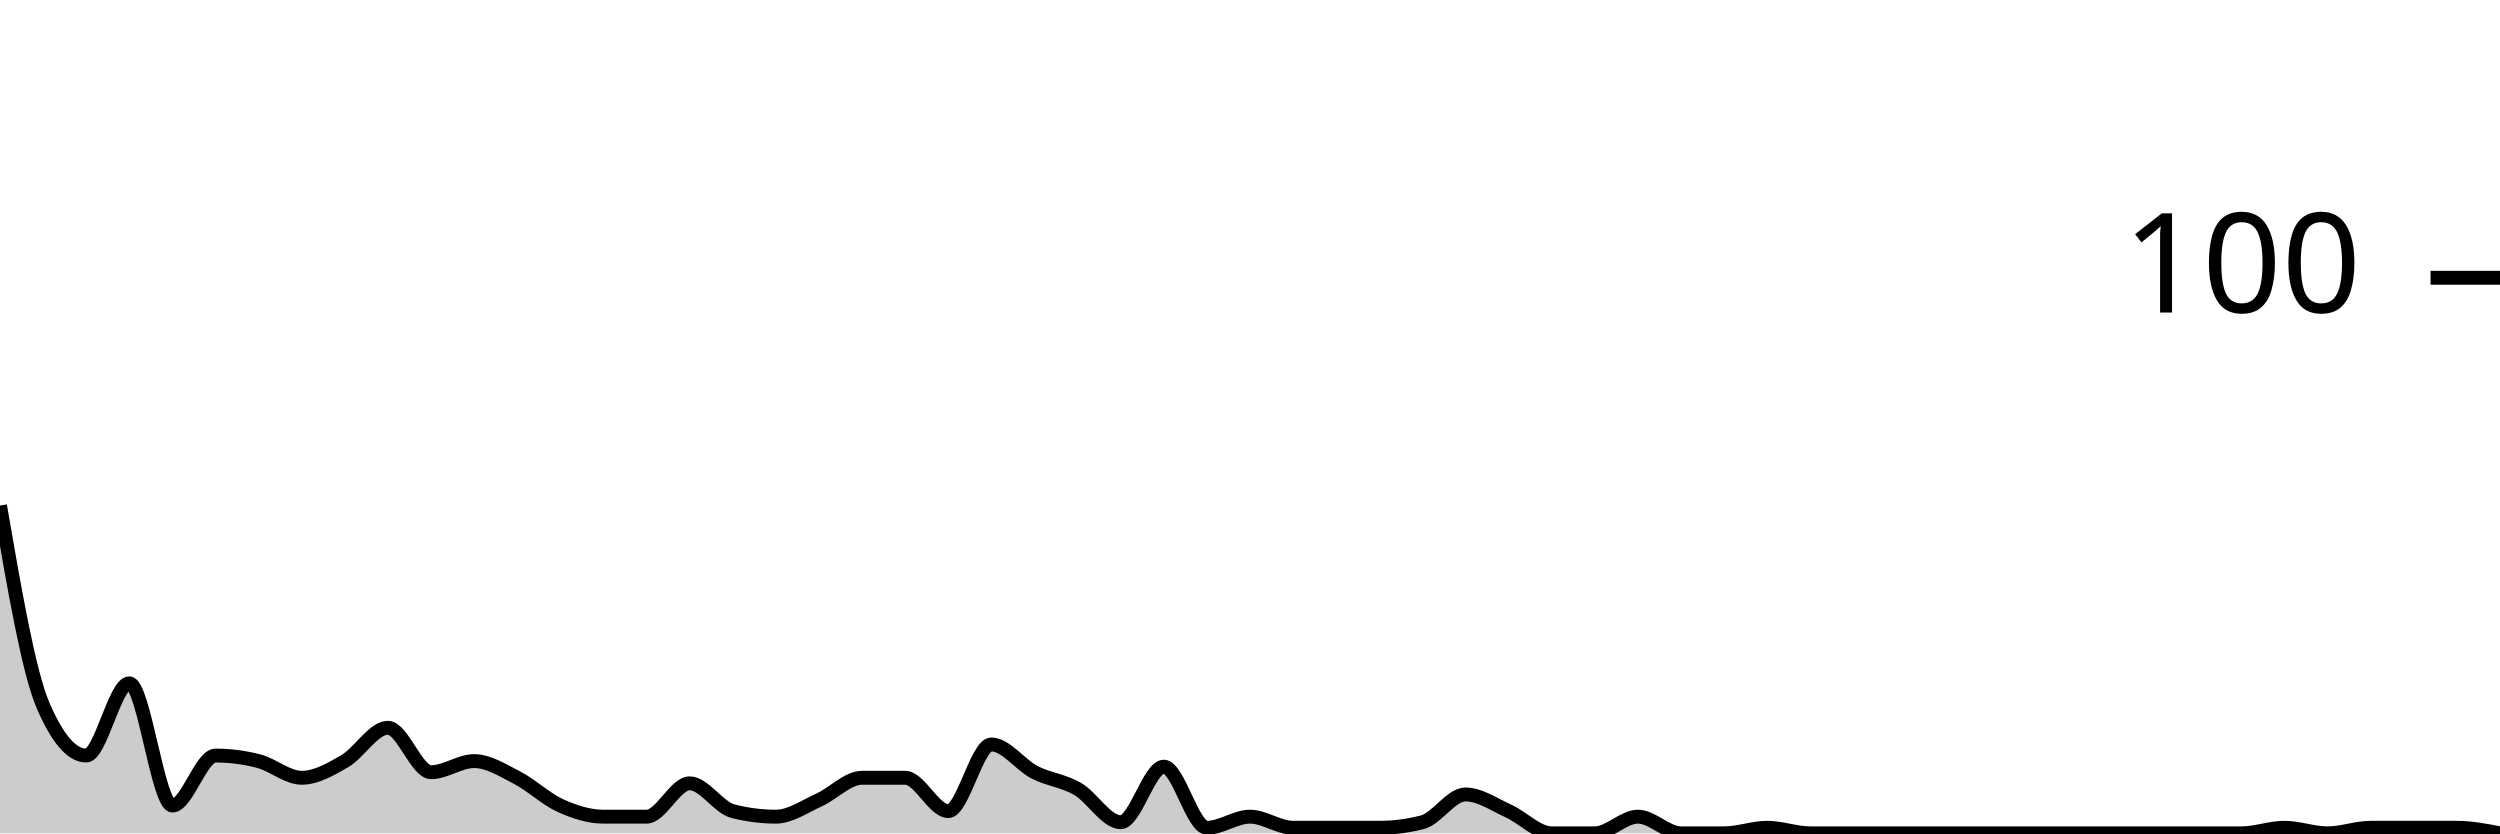
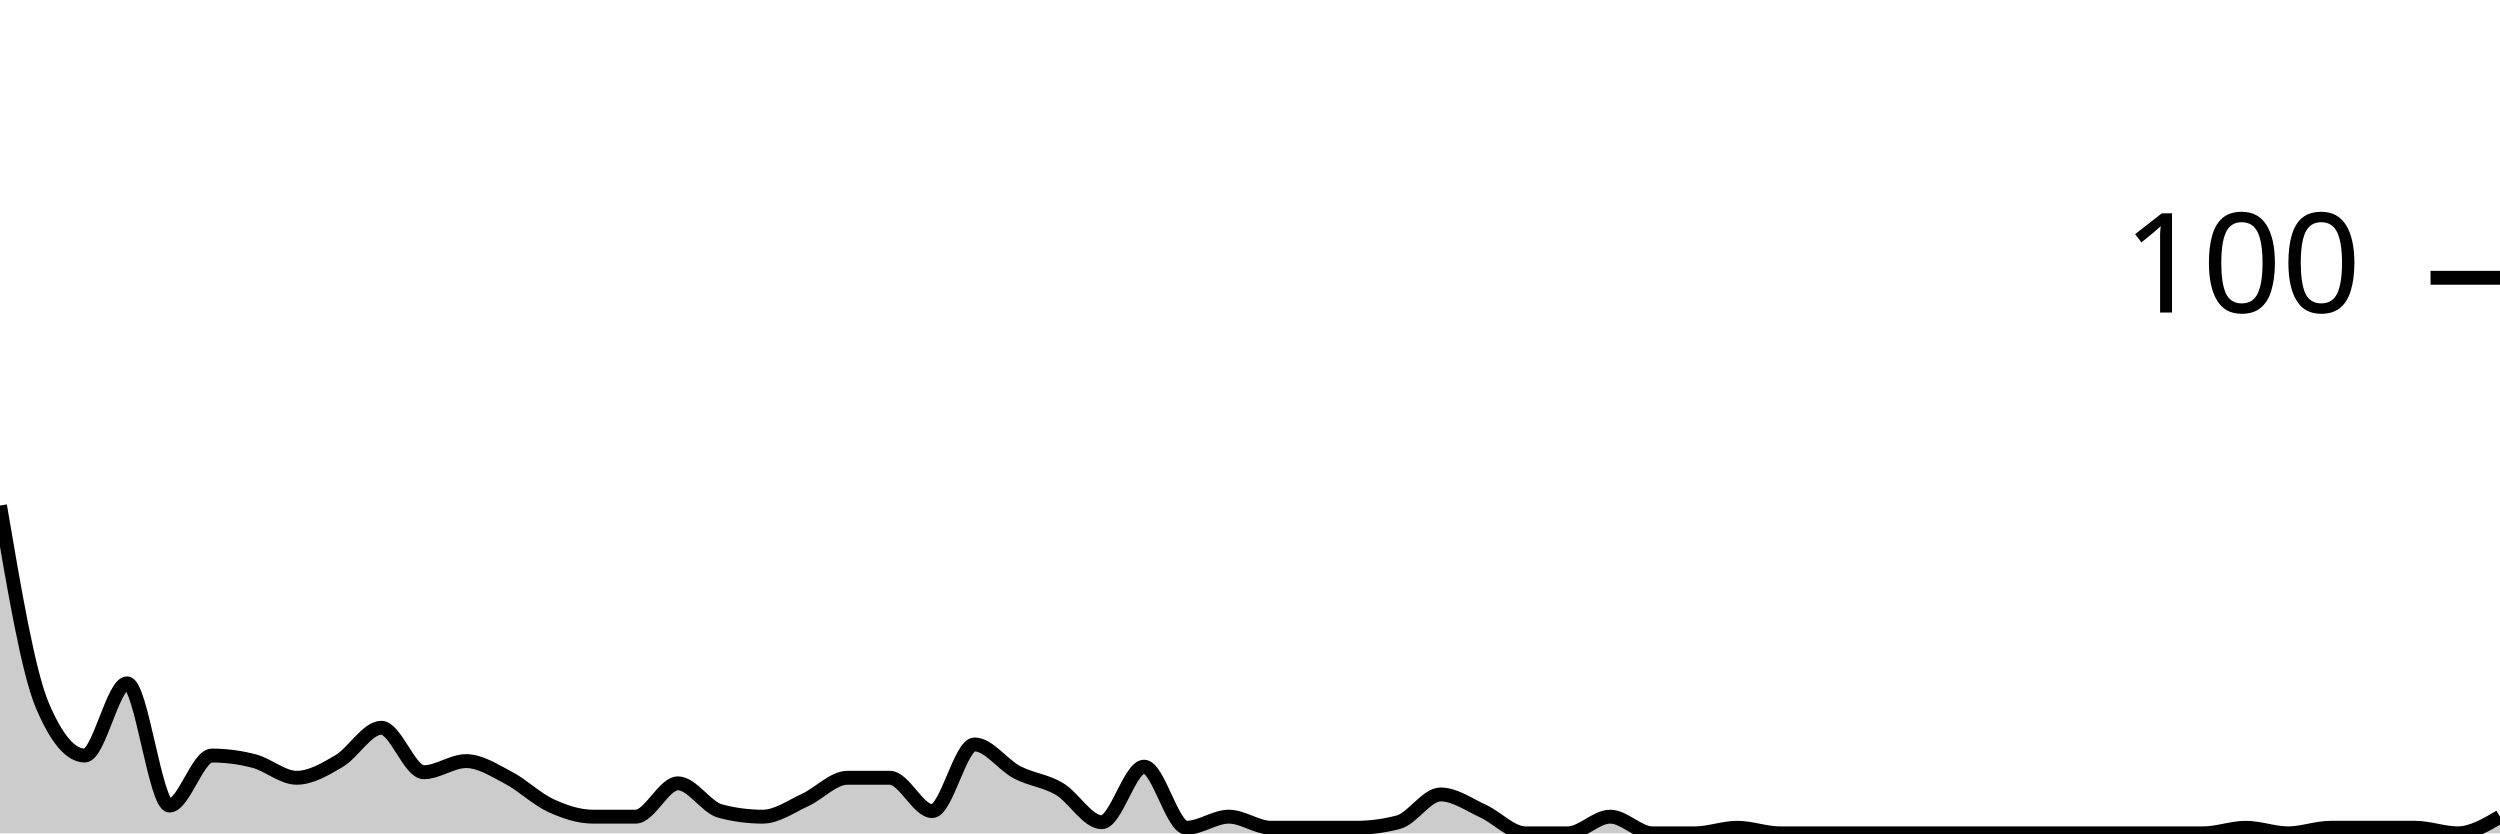
<svg xmlns="http://www.w3.org/2000/svg" viewBox="0 0 180 60">
  <g transform="translate(0,20)">
-     <path class="area" fill="rgba(0, 0, 0, 0.2)" d="M0,16.4C1.034,22.4,2.069,28.4,3.103,30.8C4.138,33.2,5.172,34.4,6.207,34.4C7.241,34.4,8.276,29.2,9.31,29.2C10.345,29.2,11.379,38,12.414,38C13.448,38,14.483,34.4,15.517,34.4C16.552,34.4,17.586,34.533,18.621,34.8C19.655,35.067,20.69,36,21.724,36C22.759,36,23.793,35.4,24.828,34.8C25.862,34.2,26.897,32.4,27.931,32.4C28.966,32.4,30,35.6,31.034,35.6C32.069,35.6,33.103,34.8,34.138,34.8C35.172,34.8,36.207,35.467,37.241,36C38.276,36.533,39.31,37.533,40.345,38C41.379,38.467,42.414,38.8,43.448,38.8C44.483,38.8,45.517,38.8,46.552,38.8C47.586,38.8,48.621,36.4,49.655,36.4C50.69,36.4,51.724,38.133,52.759,38.4C53.793,38.667,54.828,38.8,55.862,38.8C56.897,38.8,57.931,38.067,58.966,37.6C60,37.133,61.034,36,62.069,36C63.103,36,64.138,36,65.172,36C66.207,36,67.241,38.4,68.276,38.4C69.31,38.4,70.345,33.6,71.379,33.6C72.414,33.6,73.448,35.067,74.483,35.6C75.517,36.133,76.552,36.2,77.586,36.8C78.621,37.4,79.655,39.2,80.69,39.2C81.724,39.2,82.759,35.2,83.793,35.2C84.828,35.2,85.862,39.6,86.897,39.6C87.931,39.6,88.966,38.8,90,38.8C91.034,38.8,92.069,39.6,93.103,39.6C94.138,39.6,95.172,39.6,96.207,39.6C97.241,39.6,98.276,39.6,99.31,39.6C100.345,39.6,101.379,39.467,102.414,39.2C103.448,38.933,104.483,37.2,105.517,37.2C106.552,37.2,107.586,37.933,108.621,38.4C109.655,38.867,110.69,40,111.724,40C112.759,40,113.793,40,114.828,40C115.862,40,116.897,38.8,117.931,38.8C118.966,38.8,120,40,121.034,40C122.069,40,123.103,40,124.138,40C125.172,40,126.207,39.6,127.241,39.6C128.276,39.6,129.31,40,130.345,40C131.379,40,132.414,40,133.448,40C134.483,40,135.517,40,136.552,40C137.586,40,138.621,40,139.655,40C140.69,40,141.724,40,142.759,40C143.793,40,144.828,40,145.862,40C146.897,40,147.931,40,148.966,40C150,40,151.034,40,152.069,40C153.103,40,154.138,40,155.172,40C156.207,40,157.241,40,158.276,40C159.31,40,160.345,40,161.379,40C162.414,40,163.448,39.6,164.483,39.6C165.517,39.6,166.552,40,167.586,40C168.621,40,169.655,39.6,170.69,39.6C171.724,39.6,172.759,39.6,173.793,39.6C174.828,39.6,175.862,39.6,176.897,39.6C177.931,39.6,178.966,39.8,180,40L180,40C178.966,40,177.931,40,176.897,40C175.862,40,174.828,40,173.793,40C172.759,40,171.724,40,170.69,40C169.655,40,168.621,40,167.586,40C166.552,40,165.517,40,164.483,40C163.448,40,162.414,40,161.379,40C160.345,40,159.31,40,158.276,40C157.241,40,156.207,40,155.172,40C154.138,40,153.103,40,152.069,40C151.034,40,150,40,148.966,40C147.931,40,146.897,40,145.862,40C144.828,40,143.793,40,142.759,40C141.724,40,140.69,40,139.655,40C138.621,40,137.586,40,136.552,40C135.517,40,134.483,40,133.448,40C132.414,40,131.379,40,130.345,40C129.31,40,128.276,40,127.241,40C126.207,40,125.172,40,124.138,40C123.103,40,122.069,40,121.034,40C120,40,118.966,40,117.931,40C116.897,40,115.862,40,114.828,40C113.793,40,112.759,40,111.724,40C110.69,40,109.655,40,108.621,40C107.586,40,106.552,40,105.517,40C104.483,40,103.448,40,102.414,40C101.379,40,100.345,40,99.31,40C98.276,40,97.241,40,96.207,40C95.172,40,94.138,40,93.103,40C92.069,40,91.034,40,90,40C88.966,40,87.931,40,86.897,40C85.862,40,84.828,40,83.793,40C82.759,40,81.724,40,80.69,40C79.655,40,78.621,40,77.586,40C76.552,40,75.517,40,74.483,40C73.448,40,72.414,40,71.379,40C70.345,40,69.31,40,68.276,40C67.241,40,66.207,40,65.172,40C64.138,40,63.103,40,62.069,40C61.034,40,60,40,58.966,40C57.931,40,56.897,40,55.862,40C54.828,40,53.793,40,52.759,40C51.724,40,50.69,40,49.655,40C48.621,40,47.586,40,46.552,40C45.517,40,44.483,40,43.448,40C42.414,40,41.379,40,40.345,40C39.31,40,38.276,40,37.241,40C36.207,40,35.172,40,34.138,40C33.103,40,32.069,40,31.034,40C30,40,28.966,40,27.931,40C26.897,40,25.862,40,24.828,40C23.793,40,22.759,40,21.724,40C20.69,40,19.655,40,18.621,40C17.586,40,16.552,40,15.517,40C14.483,40,13.448,40,12.414,40C11.379,40,10.345,40,9.31,40C8.276,40,7.241,40,6.207,40C5.172,40,4.138,40,3.103,40C2.069,40,1.034,40,0,40Z" />
-     <path class="line" stroke="black" fill="none" d="M0,16.4C1.034,22.4,2.069,28.4,3.103,30.8C4.138,33.2,5.172,34.4,6.207,34.4C7.241,34.4,8.276,29.2,9.31,29.2C10.345,29.2,11.379,38,12.414,38C13.448,38,14.483,34.4,15.517,34.4C16.552,34.4,17.586,34.533,18.621,34.8C19.655,35.067,20.69,36,21.724,36C22.759,36,23.793,35.4,24.828,34.8C25.862,34.2,26.897,32.4,27.931,32.4C28.966,32.4,30,35.6,31.034,35.6C32.069,35.6,33.103,34.8,34.138,34.8C35.172,34.8,36.207,35.467,37.241,36C38.276,36.533,39.31,37.533,40.345,38C41.379,38.467,42.414,38.8,43.448,38.8C44.483,38.8,45.517,38.8,46.552,38.8C47.586,38.8,48.621,36.4,49.655,36.4C50.69,36.4,51.724,38.133,52.759,38.4C53.793,38.667,54.828,38.8,55.862,38.8C56.897,38.8,57.931,38.067,58.966,37.6C60,37.133,61.034,36,62.069,36C63.103,36,64.138,36,65.172,36C66.207,36,67.241,38.4,68.276,38.4C69.31,38.4,70.345,33.6,71.379,33.6C72.414,33.6,73.448,35.067,74.483,35.6C75.517,36.133,76.552,36.2,77.586,36.8C78.621,37.4,79.655,39.2,80.69,39.2C81.724,39.2,82.759,35.2,83.793,35.2C84.828,35.2,85.862,39.6,86.897,39.6C87.931,39.6,88.966,38.8,90,38.8C91.034,38.8,92.069,39.6,93.103,39.6C94.138,39.6,95.172,39.6,96.207,39.6C97.241,39.6,98.276,39.6,99.31,39.6C100.345,39.6,101.379,39.467,102.414,39.2C103.448,38.933,104.483,37.2,105.517,37.2C106.552,37.2,107.586,37.933,108.621,38.4C109.655,38.867,110.69,40,111.724,40C112.759,40,113.793,40,114.828,40C115.862,40,116.897,38.8,117.931,38.8C118.966,38.8,120,40,121.034,40C122.069,40,123.103,40,124.138,40C125.172,40,126.207,39.6,127.241,39.6C128.276,39.6,129.31,40,130.345,40C131.379,40,132.414,40,133.448,40C134.483,40,135.517,40,136.552,40C137.586,40,138.621,40,139.655,40C140.69,40,141.724,40,142.759,40C143.793,40,144.828,40,145.862,40C146.897,40,147.931,40,148.966,40C150,40,151.034,40,152.069,40C153.103,40,154.138,40,155.172,40C156.207,40,157.241,40,158.276,40C159.31,40,160.345,40,161.379,40C162.414,40,163.448,39.6,164.483,39.6C165.517,39.6,166.552,40,167.586,40C168.621,40,169.655,39.6,170.69,39.6C171.724,39.6,172.759,39.6,173.793,39.6C174.828,39.6,175.862,39.6,176.897,39.6C177.931,39.6,178.966,39.8,180,40" />
+     <path class="area" fill="rgba(0, 0, 0, 0.2)" d="M0,16.4C1.017,22.4,2.034,28.4,3.051,30.8C4.068,33.2,5.085,34.4,6.102,34.4C7.119,34.4,8.136,29.2,9.153,29.2C10.169,29.2,11.186,38,12.203,38C13.22,38,14.237,34.4,15.254,34.4C16.271,34.4,17.288,34.533,18.305,34.8C19.322,35.067,20.339,36,21.356,36C22.373,36,23.39,35.4,24.407,34.8C25.424,34.2,26.441,32.4,27.458,32.4C28.475,32.4,29.492,35.6,30.508,35.6C31.525,35.6,32.542,34.8,33.559,34.8C34.576,34.8,35.593,35.467,36.61,36C37.627,36.533,38.644,37.533,39.661,38C40.678,38.467,41.695,38.8,42.712,38.8C43.729,38.8,44.746,38.8,45.763,38.8C46.78,38.8,47.797,36.4,48.814,36.4C49.831,36.4,50.847,38.133,51.864,38.4C52.881,38.667,53.898,38.8,54.915,38.8C55.932,38.8,56.949,38.067,57.966,37.6C58.983,37.133,60,36,61.017,36C62.034,36,63.051,36,64.068,36C65.085,36,66.102,38.4,67.119,38.4C68.136,38.4,69.153,33.6,70.169,33.6C71.186,33.6,72.203,35.067,73.22,35.6C74.237,36.133,75.254,36.2,76.271,36.8C77.288,37.4,78.305,39.2,79.322,39.2C80.339,39.2,81.356,35.2,82.373,35.2C83.39,35.2,84.407,39.6,85.424,39.6C86.441,39.6,87.458,38.8,88.475,38.8C89.492,38.8,90.508,39.6,91.525,39.6C92.542,39.6,93.559,39.6,94.576,39.6C95.593,39.6,96.61,39.6,97.627,39.6C98.644,39.6,99.661,39.467,100.678,39.2C101.695,38.933,102.712,37.2,103.729,37.2C104.746,37.2,105.763,37.933,106.78,38.4C107.797,38.867,108.814,40,109.831,40C110.847,40,111.864,40,112.881,40C113.898,40,114.915,38.8,115.932,38.8C116.949,38.8,117.966,40,118.983,40C120,40,121.017,40,122.034,40C123.051,40,124.068,39.6,125.085,39.6C126.102,39.6,127.119,40,128.136,40C129.153,40,130.169,40,131.186,40C132.203,40,133.22,40,134.237,40C135.254,40,136.271,40,137.288,40C138.305,40,139.322,40,140.339,40C141.356,40,142.373,40,143.39,40C144.407,40,145.424,40,146.441,40C147.458,40,148.475,40,149.492,40C150.508,40,151.525,40,152.542,40C153.559,40,154.576,40,155.593,40C156.61,40,157.627,40,158.644,40C159.661,40,160.678,39.6,161.695,39.6C162.712,39.6,163.729,40,164.746,40C165.763,40,166.78,39.6,167.797,39.6C168.814,39.6,169.831,39.6,170.847,39.6C171.864,39.6,172.881,39.6,173.898,39.6C174.915,39.6,175.932,40,176.949,40C177.966,40,178.983,39.4,180,38.8L180,40C178.983,40,177.966,40,176.949,40C175.932,40,174.915,40,173.898,40C172.881,40,171.864,40,170.847,40C169.831,40,168.814,40,167.797,40C166.78,40,165.763,40,164.746,40C163.729,40,162.712,40,161.695,40C160.678,40,159.661,40,158.644,40C157.627,40,156.61,40,155.593,40C154.576,40,153.559,40,152.542,40C151.525,40,150.508,40,149.492,40C148.475,40,147.458,40,146.441,40C145.424,40,144.407,40,143.39,40C142.373,40,141.356,40,140.339,40C139.322,40,138.305,40,137.288,40C136.271,40,135.254,40,134.237,40C133.22,40,132.203,40,131.186,40C130.169,40,129.153,40,128.136,40C127.119,40,126.102,40,125.085,40C124.068,40,123.051,40,122.034,40C121.017,40,120,40,118.983,40C117.966,40,116.949,40,115.932,40C114.915,40,113.898,40,112.881,40C111.864,40,110.847,40,109.831,40C108.814,40,107.797,40,106.78,40C105.763,40,104.746,40,103.729,40C102.712,40,101.695,40,100.678,40C99.661,40,98.644,40,97.627,40C96.61,40,95.593,40,94.576,40C93.559,40,92.542,40,91.525,40C90.508,40,89.492,40,88.475,40C87.458,40,86.441,40,85.424,40C84.407,40,83.39,40,82.373,40C81.356,40,80.339,40,79.322,40C78.305,40,77.288,40,76.271,40C75.254,40,74.237,40,73.22,40C72.203,40,71.186,40,70.169,40C69.153,40,68.136,40,67.119,40C66.102,40,65.085,40,64.068,40C63.051,40,62.034,40,61.017,40C60,40,58.983,40,57.966,40C56.949,40,55.932,40,54.915,40C53.898,40,52.881,40,51.864,40C50.847,40,49.831,40,48.814,40C47.797,40,46.78,40,45.763,40C44.746,40,43.729,40,42.712,40C41.695,40,40.678,40,39.661,40C38.644,40,37.627,40,36.61,40C35.593,40,34.576,40,33.559,40C32.542,40,31.525,40,30.508,40C29.492,40,28.475,40,27.458,40C26.441,40,25.424,40,24.407,40C23.39,40,22.373,40,21.356,40C20.339,40,19.322,40,18.305,40C17.288,40,16.271,40,15.254,40C14.237,40,13.22,40,12.203,40C11.186,40,10.169,40,9.153,40C8.136,40,7.119,40,6.102,40C5.085,40,4.068,40,3.051,40C2.034,40,1.017,40,0,40Z" />
+     <path class="line" stroke="black" fill="none" d="M0,16.4C1.017,22.4,2.034,28.4,3.051,30.8C4.068,33.2,5.085,34.4,6.102,34.4C7.119,34.4,8.136,29.2,9.153,29.2C10.169,29.2,11.186,38,12.203,38C13.22,38,14.237,34.4,15.254,34.4C16.271,34.4,17.288,34.533,18.305,34.8C19.322,35.067,20.339,36,21.356,36C22.373,36,23.39,35.4,24.407,34.8C25.424,34.2,26.441,32.4,27.458,32.4C28.475,32.4,29.492,35.6,30.508,35.6C31.525,35.6,32.542,34.8,33.559,34.8C34.576,34.8,35.593,35.467,36.61,36C37.627,36.533,38.644,37.533,39.661,38C40.678,38.467,41.695,38.8,42.712,38.8C43.729,38.8,44.746,38.8,45.763,38.8C46.78,38.8,47.797,36.4,48.814,36.4C49.831,36.4,50.847,38.133,51.864,38.4C52.881,38.667,53.898,38.8,54.915,38.8C55.932,38.8,56.949,38.067,57.966,37.6C58.983,37.133,60,36,61.017,36C62.034,36,63.051,36,64.068,36C65.085,36,66.102,38.4,67.119,38.4C68.136,38.4,69.153,33.6,70.169,33.6C71.186,33.6,72.203,35.067,73.22,35.6C74.237,36.133,75.254,36.2,76.271,36.8C77.288,37.4,78.305,39.2,79.322,39.2C80.339,39.2,81.356,35.2,82.373,35.2C83.39,35.2,84.407,39.6,85.424,39.6C86.441,39.6,87.458,38.8,88.475,38.8C89.492,38.8,90.508,39.6,91.525,39.6C92.542,39.6,93.559,39.6,94.576,39.6C95.593,39.6,96.61,39.6,97.627,39.6C98.644,39.6,99.661,39.467,100.678,39.2C101.695,38.933,102.712,37.2,103.729,37.2C104.746,37.2,105.763,37.933,106.78,38.4C107.797,38.867,108.814,40,109.831,40C110.847,40,111.864,40,112.881,40C113.898,40,114.915,38.8,115.932,38.8C116.949,38.8,117.966,40,118.983,40C120,40,121.017,40,122.034,40C123.051,40,124.068,39.6,125.085,39.6C126.102,39.6,127.119,40,128.136,40C129.153,40,130.169,40,131.186,40C132.203,40,133.22,40,134.237,40C135.254,40,136.271,40,137.288,40C138.305,40,139.322,40,140.339,40C141.356,40,142.373,40,143.39,40C144.407,40,145.424,40,146.441,40C147.458,40,148.475,40,149.492,40C150.508,40,151.525,40,152.542,40C153.559,40,154.576,40,155.593,40C156.61,40,157.627,40,158.644,40C159.661,40,160.678,39.6,161.695,39.6C162.712,39.6,163.729,40,164.746,40C165.763,40,166.78,39.6,167.797,39.6C168.814,39.6,169.831,39.6,170.847,39.6C171.864,39.6,172.881,39.6,173.898,39.6C174.915,39.6,175.932,40,176.949,40C177.966,40,178.983,39.4,180,38.8" />
    <path class="axis-ceiling" stroke-width="1" stroke="black" fill="none" d="M175,0L180,0" />
    <text class="axis-ceiling-label" font-family="sans-serif" text-anchor="end" font-size="10px" x="170" y="2.5">100</text>
  </g>
</svg>
